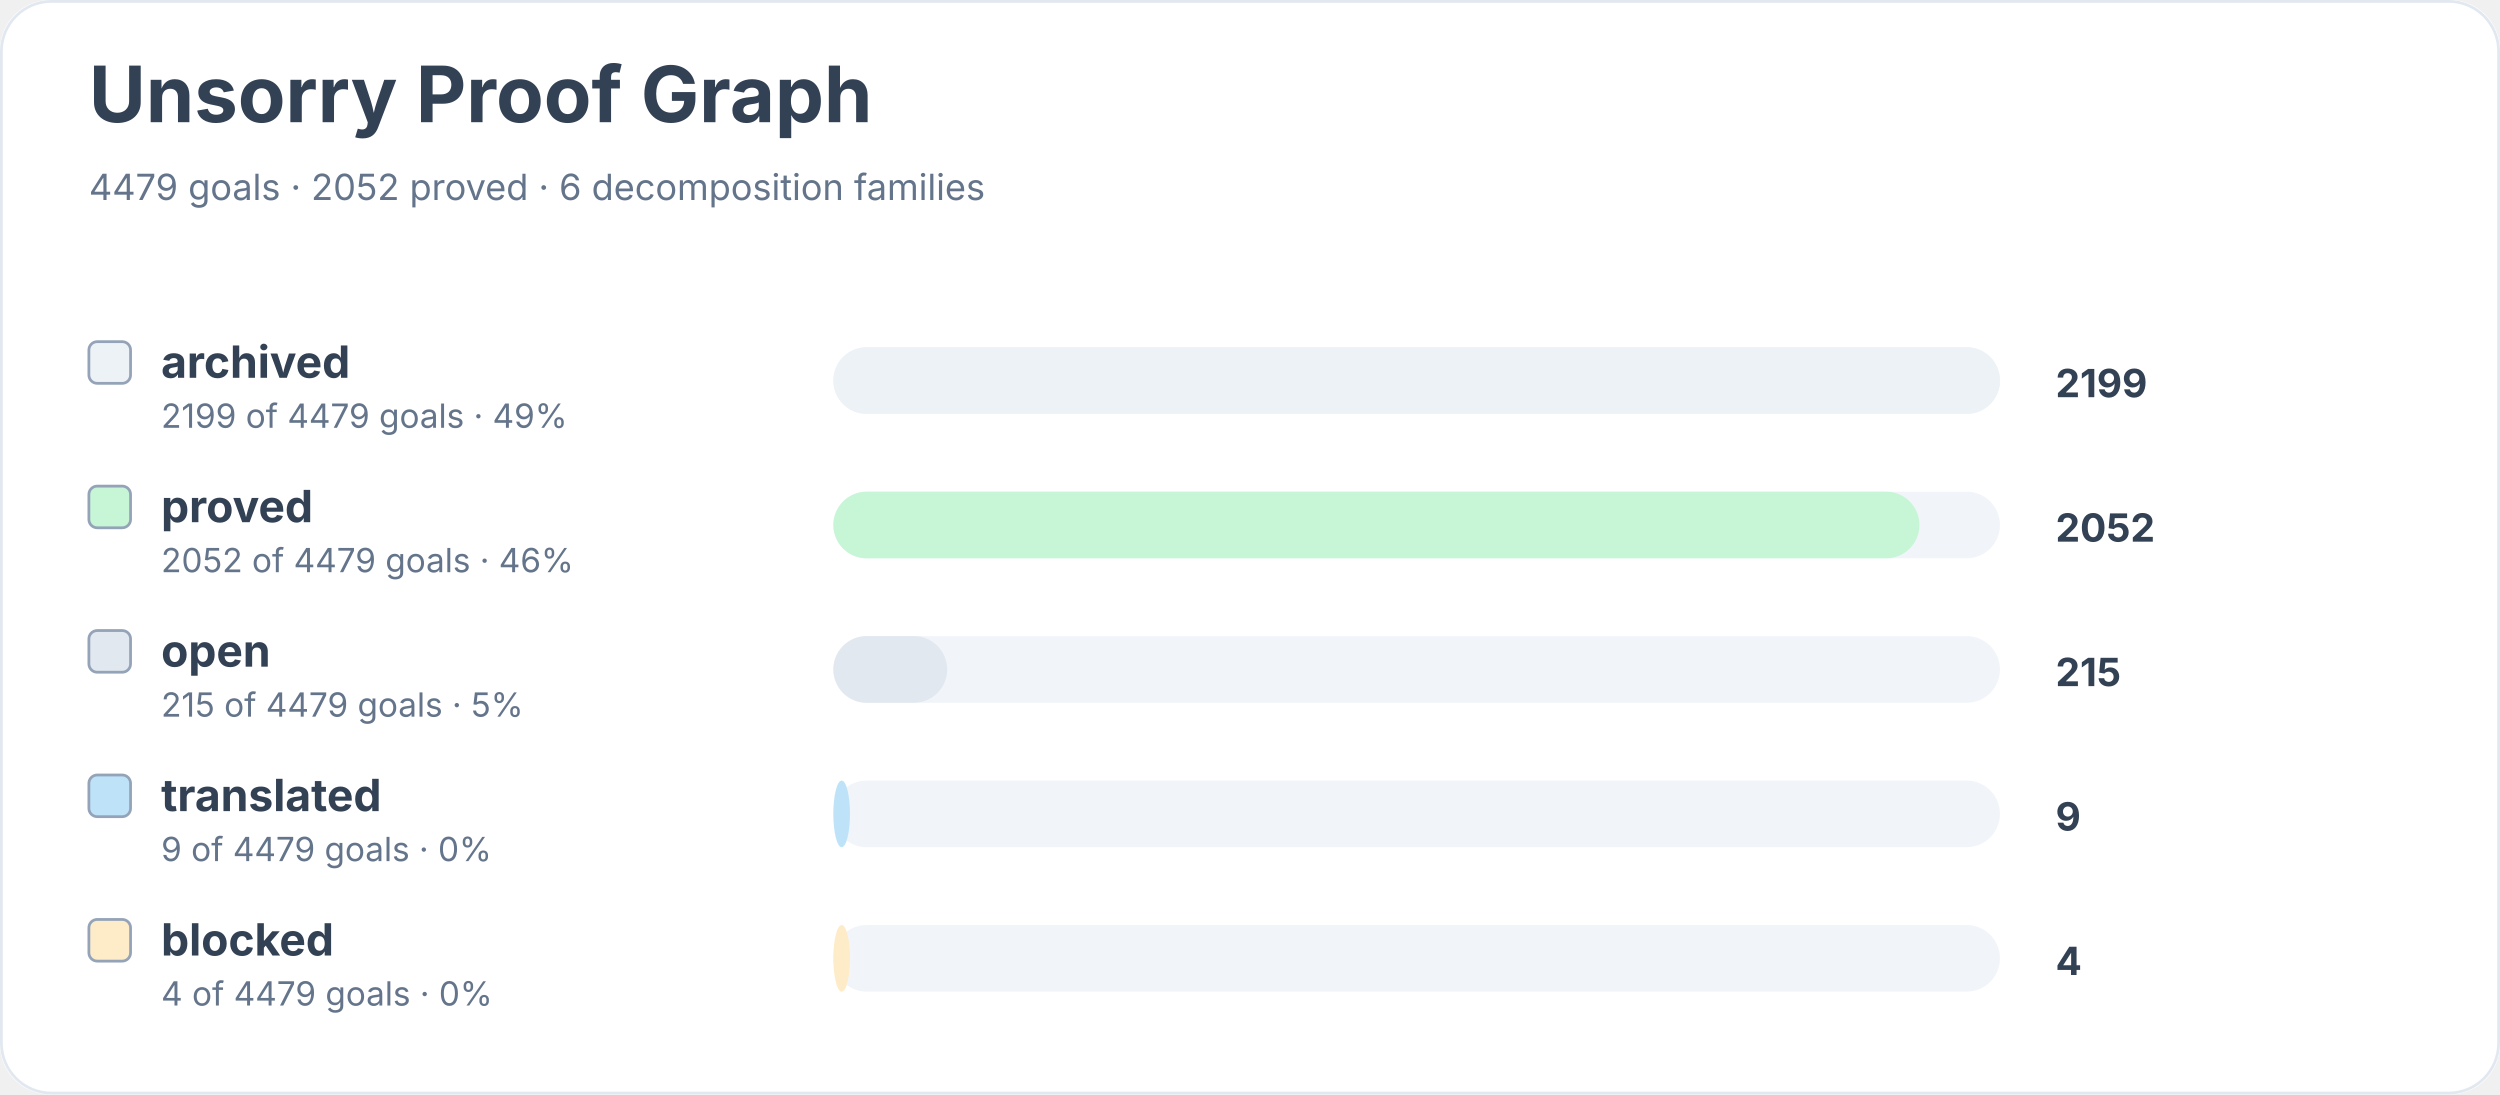
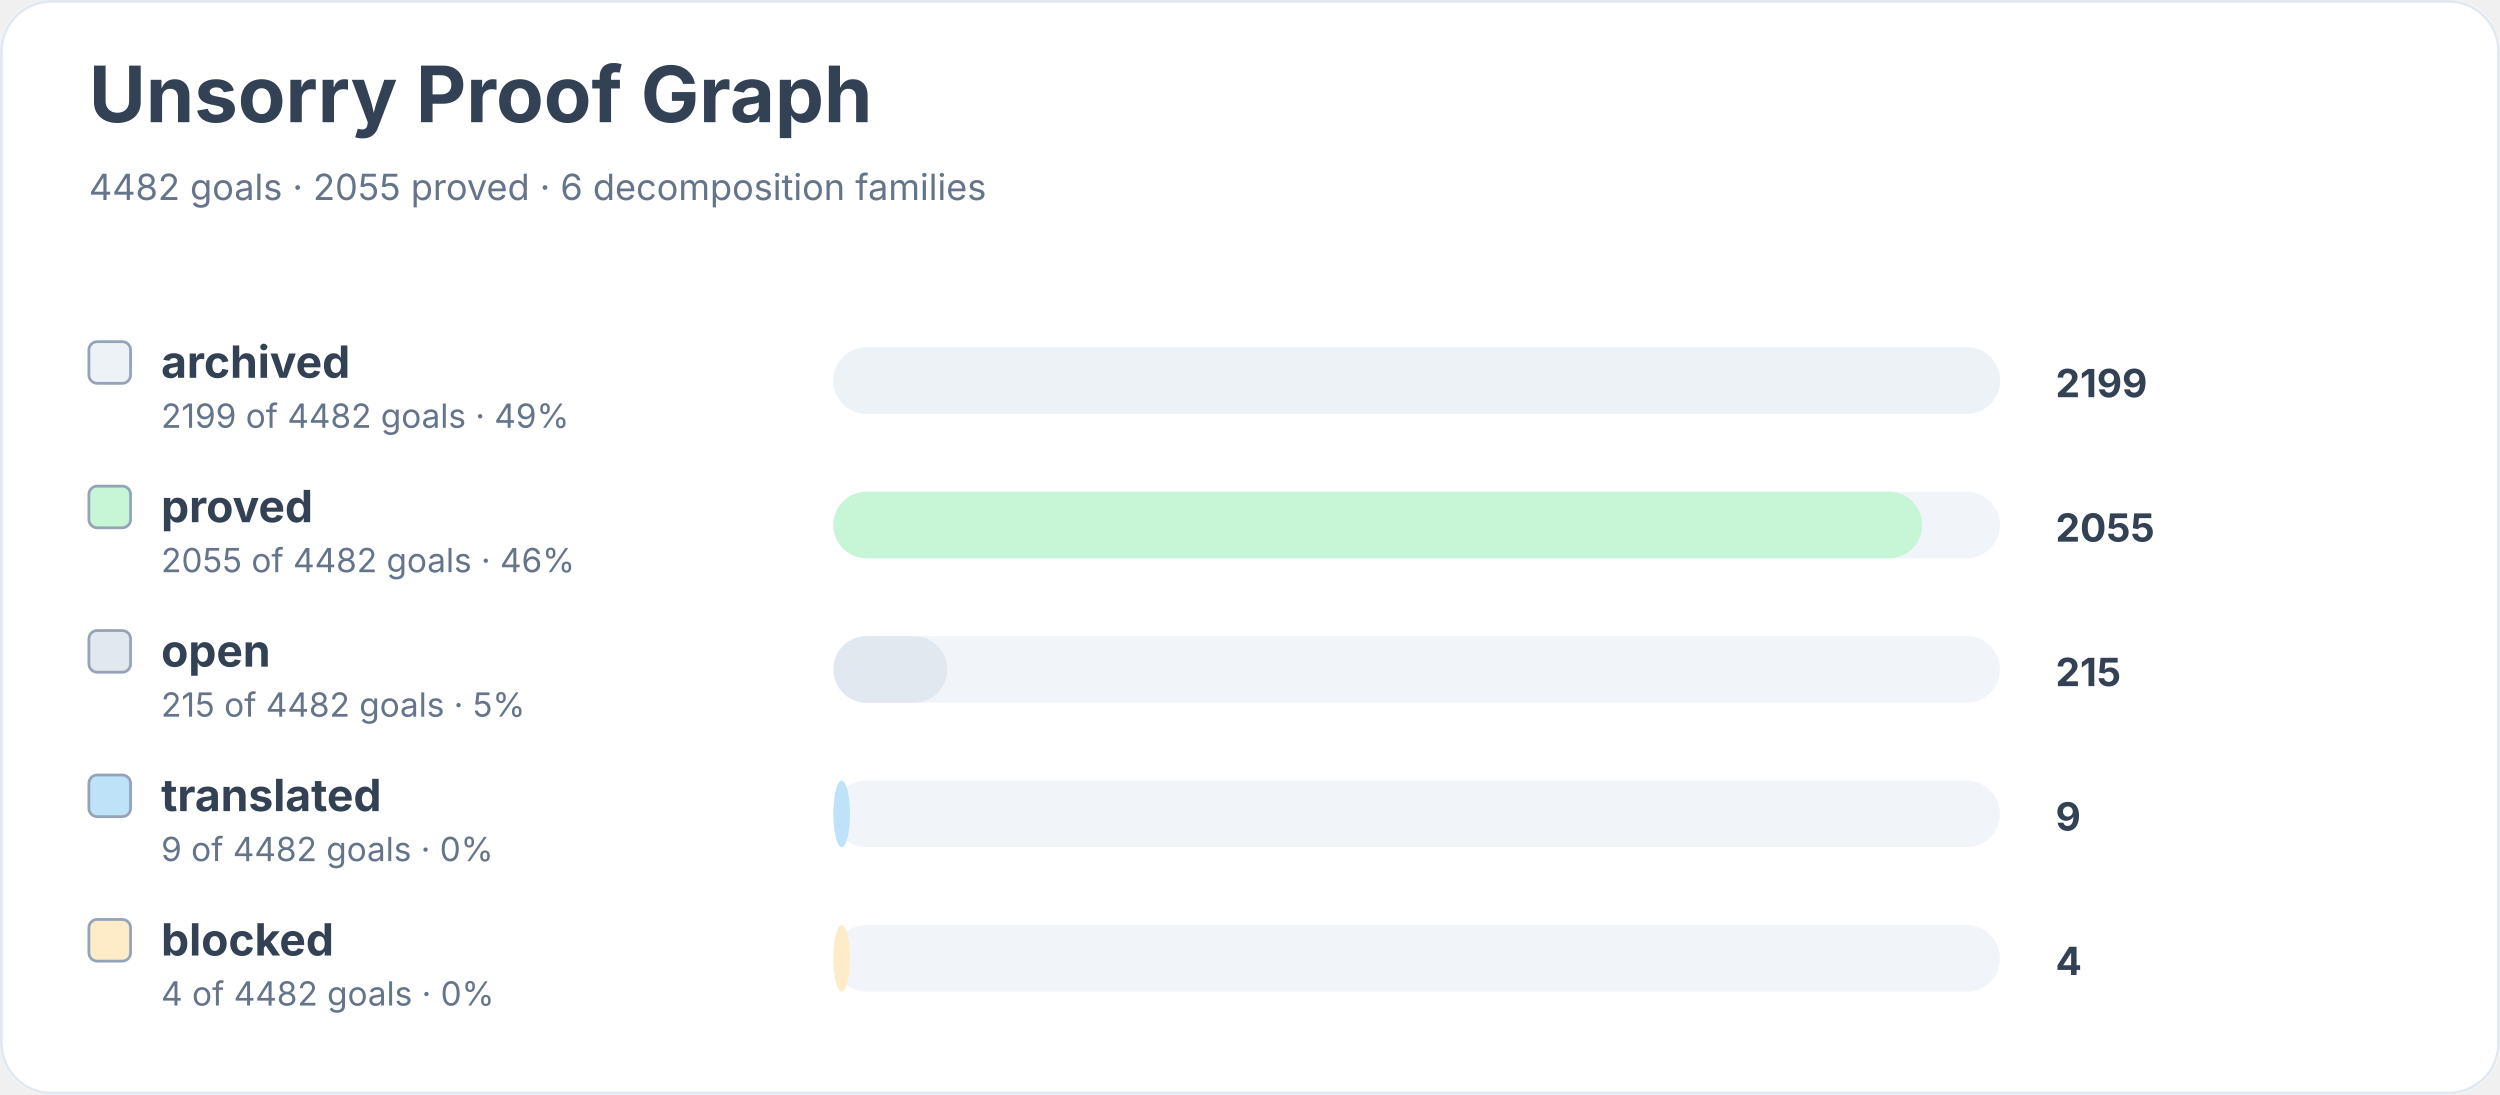
<svg xmlns="http://www.w3.org/2000/svg" width="900" height="394" viewBox="0 0 900 394" role="img" aria-labelledby="title desc">
  <rect width="900" height="100%" rx="18" fill="#ffffff" />
  <rect x="0.5" y="0.5" width="899" height="393" rx="18" fill="none" stroke="#e2e8f0" />
  <text x="32" y="44" font-family="Inter, system-ui, sans-serif" font-size="28" font-weight="700" fill="#334155">Unsorry Proof Graph</text>
-   <text x="32" y="72" font-family="Inter, system-ui, sans-serif" font-size="13" fill="#64748b">4479 goals · 2052 proved · 6 decomposition families</text>
+   <text x="32" y="72" font-family="Inter, system-ui, sans-serif" font-size="13" fill="#64748b">4482 goals · 2055 proved · 6 decomposition families</text>
  <rect x="32" y="123" width="15" height="15" rx="3" fill="#edf2f7" stroke="#94a3b8" />
  <text x="58" y="136" font-family="Inter, system-ui, sans-serif" font-size="16" font-weight="650" fill="#334155">archived</text>
-   <text x="58" y="154" font-family="Inter, system-ui, sans-serif" font-size="12" fill="#64748b">2199 of 4479 goals · 49%</text>
+   <text x="58" y="154" font-family="Inter, system-ui, sans-serif" font-size="12" fill="#64748b">2199 of 4482 goals · 49%</text>
  <rect x="300" y="125" width="420" height="24" rx="12" fill="#f1f5f9" />
  <rect x="300" y="125" width="420" height="24" rx="12" fill="#edf2f7" />
  <text x="740" y="143" font-family="Inter, system-ui, sans-serif" font-size="14" font-weight="700" fill="#334155">2199</text>
  <rect x="32" y="175" width="15" height="15" rx="3" fill="#c6f6d5" stroke="#94a3b8" />
  <text x="58" y="188" font-family="Inter, system-ui, sans-serif" font-size="16" font-weight="650" fill="#334155">proved</text>
-   <text x="58" y="206" font-family="Inter, system-ui, sans-serif" font-size="12" fill="#64748b">2052 of 4479 goals · 46%</text>
+   <text x="58" y="206" font-family="Inter, system-ui, sans-serif" font-size="12" fill="#64748b">2055 of 4482 goals · 46%</text>
  <rect x="300" y="177" width="420" height="24" rx="12" fill="#f1f5f9" />
-   <rect x="300" y="177" width="391" height="24" rx="12" fill="#c6f6d5" />
-   <text x="740" y="195" font-family="Inter, system-ui, sans-serif" font-size="14" font-weight="700" fill="#334155">2052</text>
+   <rect x="300" y="177" width="392" height="24" rx="12" fill="#c6f6d5" />
+   <text x="740" y="195" font-family="Inter, system-ui, sans-serif" font-size="14" font-weight="700" fill="#334155">2055</text>
  <rect x="32" y="227" width="15" height="15" rx="3" fill="#e2e8f0" stroke="#94a3b8" />
  <text x="58" y="240" font-family="Inter, system-ui, sans-serif" font-size="16" font-weight="650" fill="#334155">open</text>
-   <text x="58" y="258" font-family="Inter, system-ui, sans-serif" font-size="12" fill="#64748b">215 of 4479 goals · 5%</text>
+   <text x="58" y="258" font-family="Inter, system-ui, sans-serif" font-size="12" fill="#64748b">215 of 4482 goals · 5%</text>
  <rect x="300" y="229" width="420" height="24" rx="12" fill="#f1f5f9" />
  <rect x="300" y="229" width="41" height="24" rx="12" fill="#e2e8f0" />
  <text x="740" y="247" font-family="Inter, system-ui, sans-serif" font-size="14" font-weight="700" fill="#334155">215</text>
  <rect x="32" y="279" width="15" height="15" rx="3" fill="#bee3f8" stroke="#94a3b8" />
  <text x="58" y="292" font-family="Inter, system-ui, sans-serif" font-size="16" font-weight="650" fill="#334155">translated</text>
-   <text x="58" y="310" font-family="Inter, system-ui, sans-serif" font-size="12" fill="#64748b">9 of 4479 goals · 0%</text>
+   <text x="58" y="310" font-family="Inter, system-ui, sans-serif" font-size="12" fill="#64748b">9 of 4482 goals · 0%</text>
  <rect x="300" y="281" width="420" height="24" rx="12" fill="#f1f5f9" />
  <rect x="300" y="281" width="6" height="24" rx="12" fill="#bee3f8" />
  <text x="740" y="299" font-family="Inter, system-ui, sans-serif" font-size="14" font-weight="700" fill="#334155">9</text>
  <rect x="32" y="331" width="15" height="15" rx="3" fill="#feebc8" stroke="#94a3b8" />
  <text x="58" y="344" font-family="Inter, system-ui, sans-serif" font-size="16" font-weight="650" fill="#334155">blocked</text>
-   <text x="58" y="362" font-family="Inter, system-ui, sans-serif" font-size="12" fill="#64748b">4 of 4479 goals · 0%</text>
+   <text x="58" y="362" font-family="Inter, system-ui, sans-serif" font-size="12" fill="#64748b">4 of 4482 goals · 0%</text>
  <rect x="300" y="333" width="420" height="24" rx="12" fill="#f1f5f9" />
  <rect x="300" y="333" width="6" height="24" rx="12" fill="#feebc8" />
  <text x="740" y="351" font-family="Inter, system-ui, sans-serif" font-size="14" font-weight="700" fill="#334155">4</text>
</svg>
